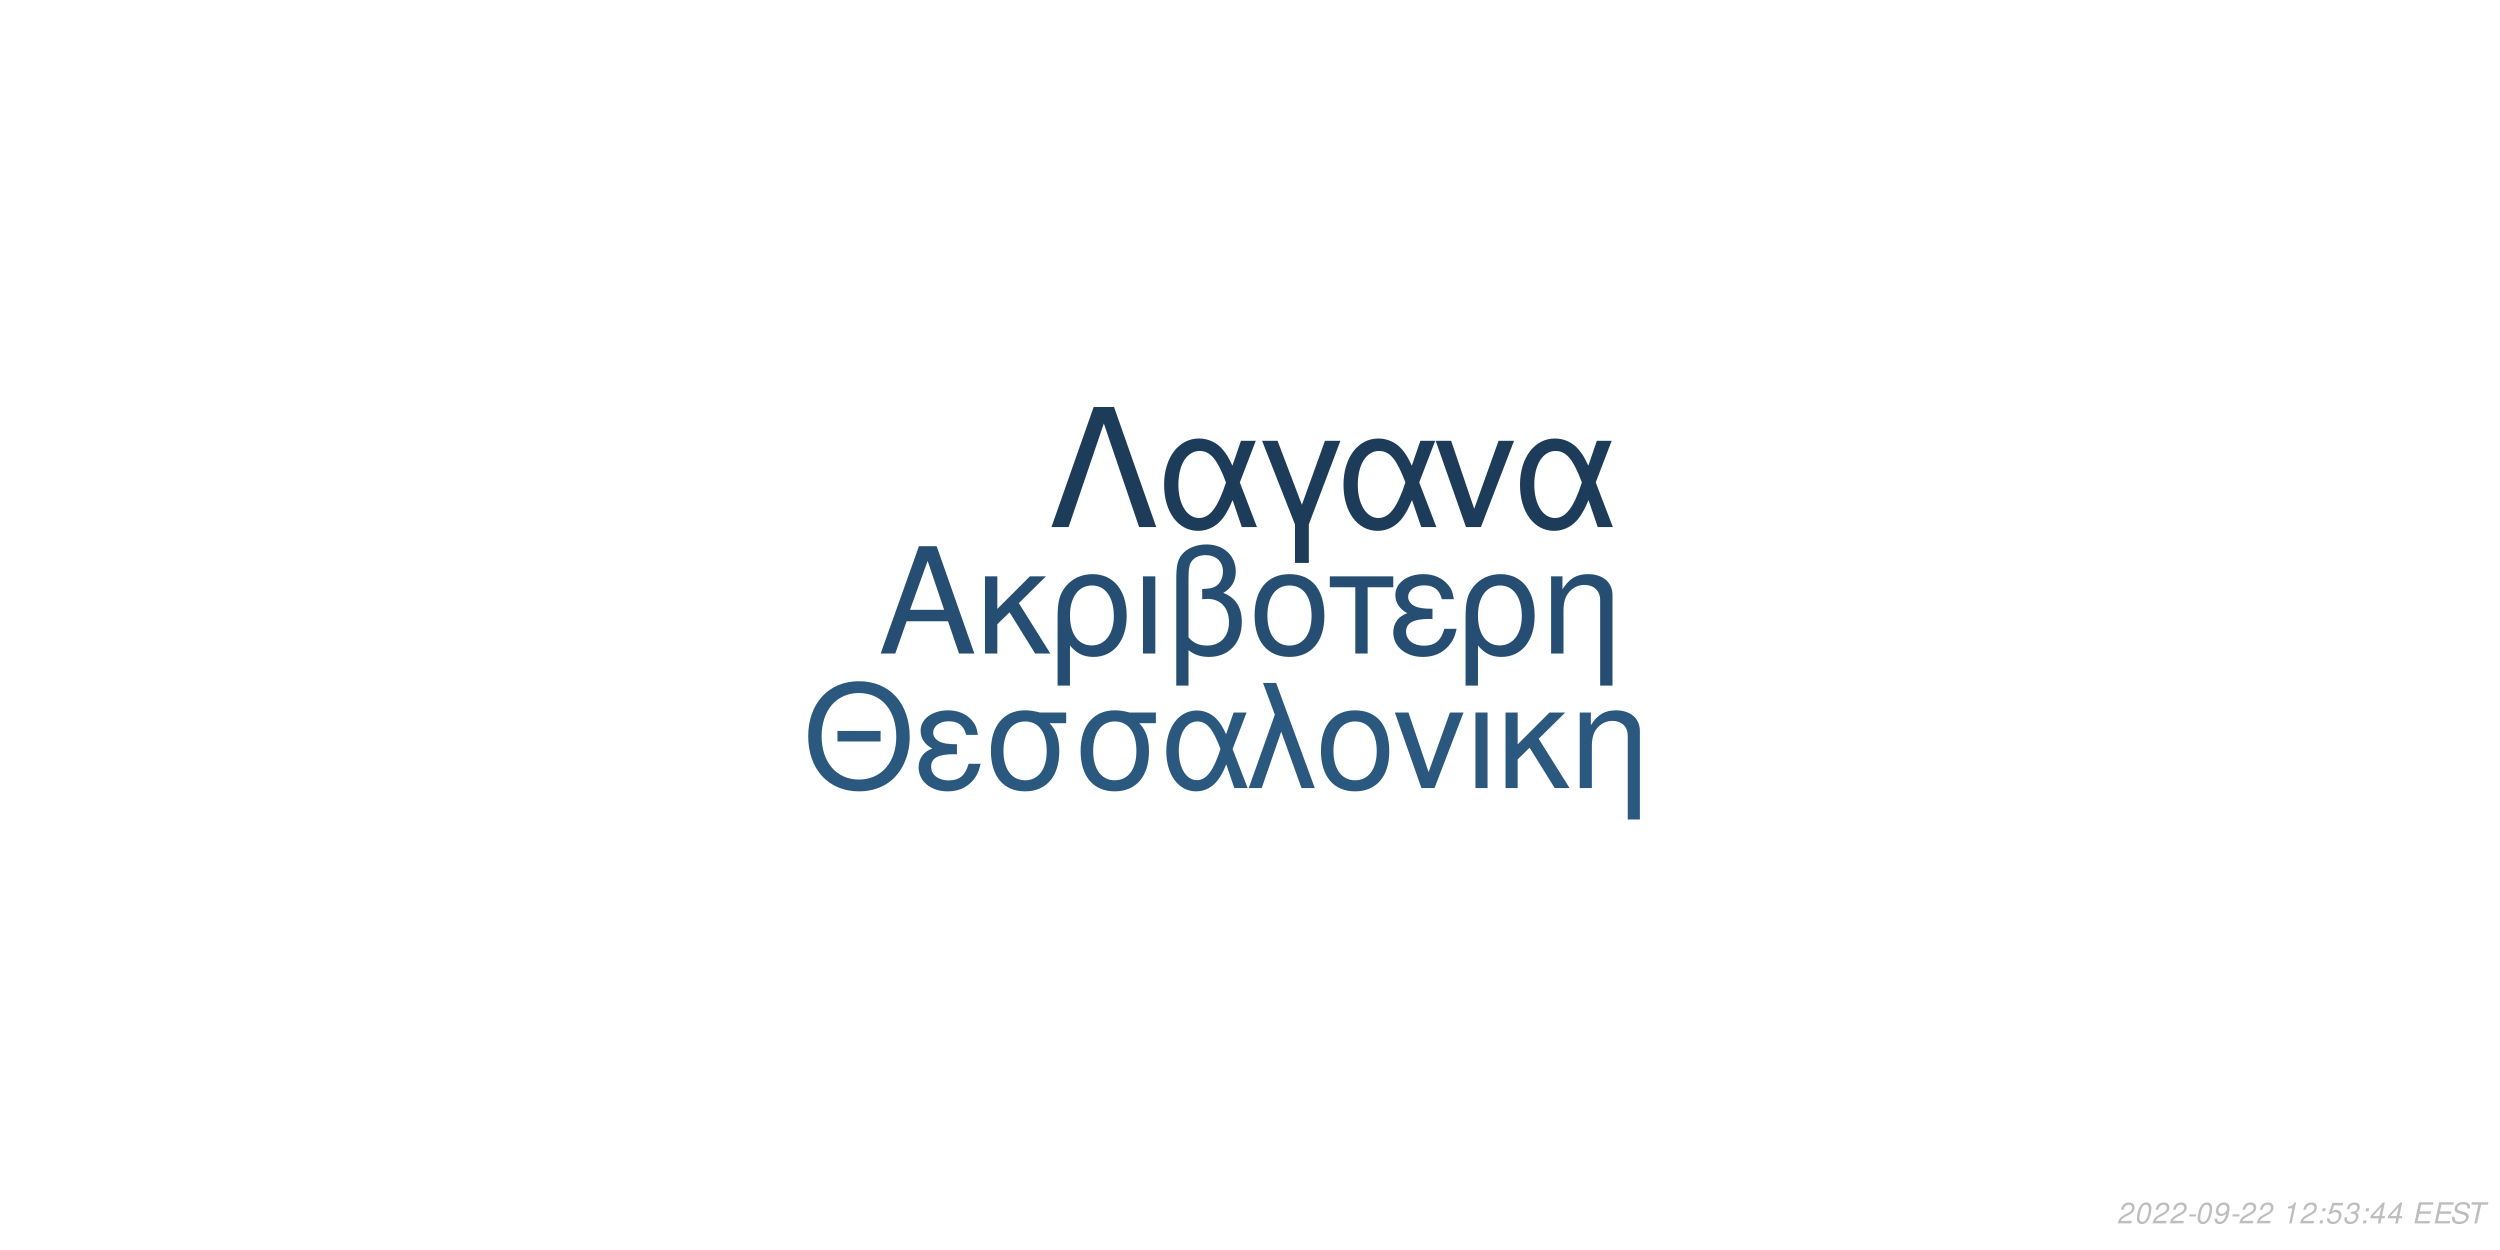
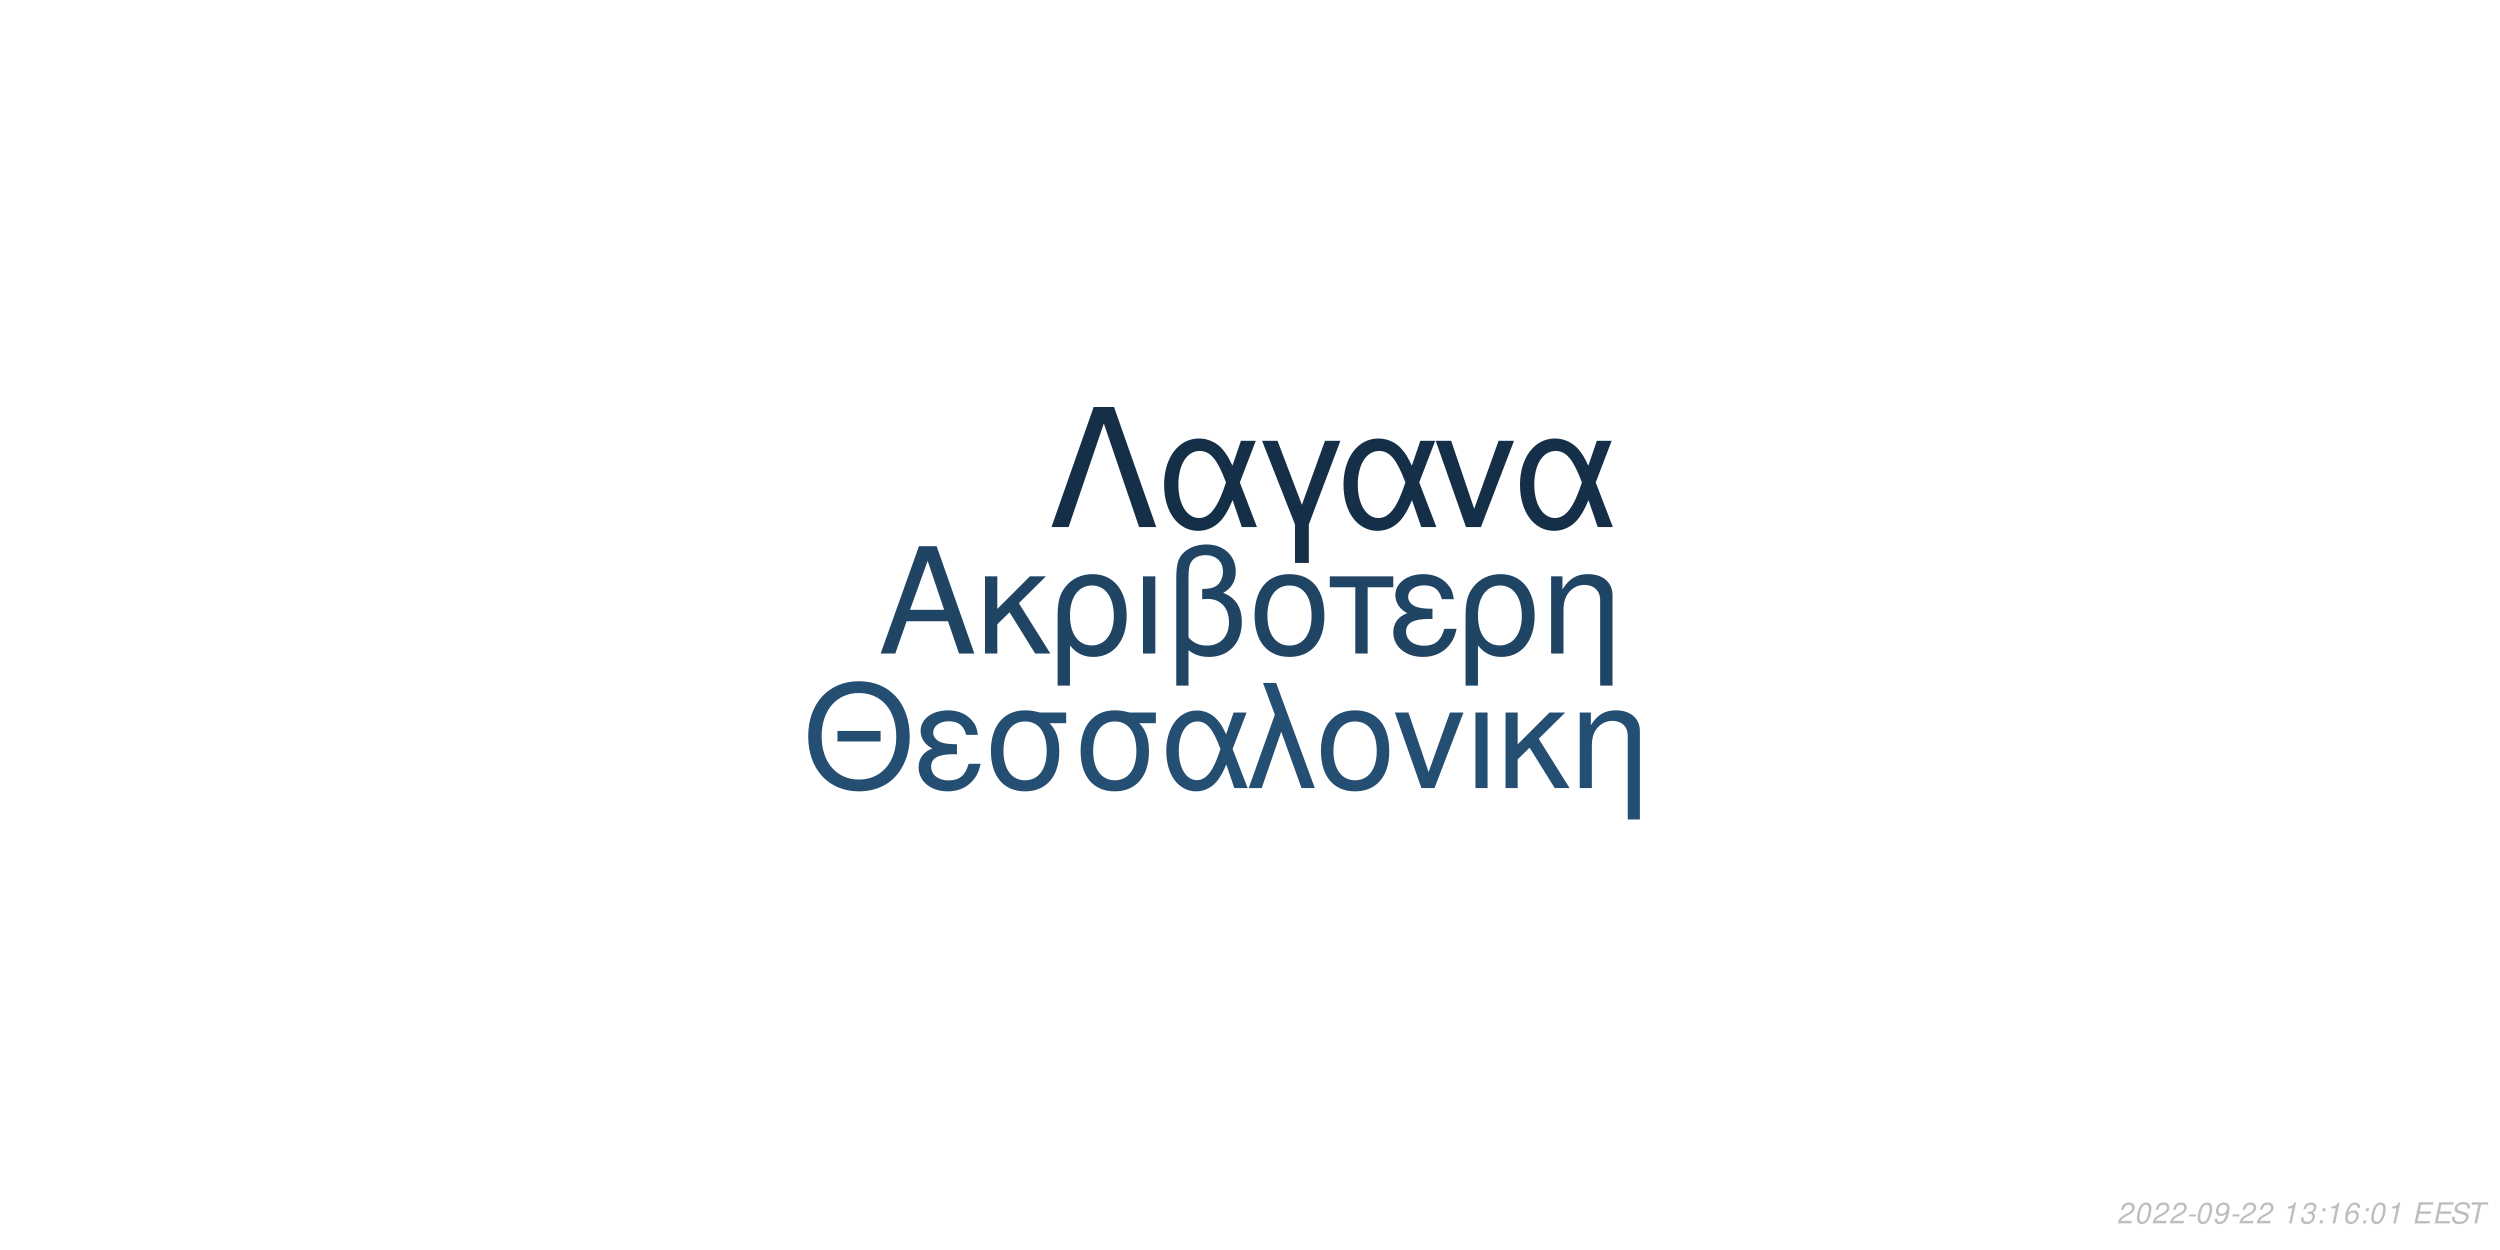
<svg xmlns="http://www.w3.org/2000/svg" xmlns:xlink="http://www.w3.org/1999/xlink" width="864pt" height="432pt" viewBox="0 0 864 432" version="1.1">
  <defs>
    <g>
      <symbol overflow="visible" id="glyph0-0">
        <path style="stroke:none;" d="" />
      </symbol>
      <symbol overflow="visible" id="glyph0-1">
        <path style="stroke:none;" d="M 24.125 -11.141 L 27.938 0 L 33.234 0 L 20.203 -37.094 L 14.094 -37.094 L 0.859 0 L 5.906 0 L 9.828 -11.141 Z M 22.797 -15.109 L 11 -15.109 L 17.094 -32.016 Z M 22.797 -15.109 " />
      </symbol>
      <symbol overflow="visible" id="glyph0-2">
        <path style="stroke:none;" d="M 7.172 -15.422 L 7.172 -26.672 L 2.906 -26.672 L 2.906 0 L 7.172 0 L 7.172 -10.125 L 11.406 -14.25 L 20.25 0 L 25.5 0 L 14.609 -17.406 L 23.969 -26.672 L 18.422 -26.672 Z M 7.172 -15.422 " />
      </symbol>
      <symbol overflow="visible" id="glyph0-3">
        <path style="stroke:none;" d="M 3 11.094 L 7.281 11.094 L 7.281 -2.797 C 9.516 -0.047 11.953 1.172 15.375 1.172 C 22.344 1.172 26.875 -4.422 26.875 -13.031 C 26.875 -21.891 22.297 -27.438 15.062 -27.438 C 11.297 -27.438 7.984 -25.906 5.797 -23.156 C 3.672 -20.516 3 -17.969 3 -12.359 Z M 14.906 -23.516 C 19.547 -23.516 22.438 -19.438 22.438 -12.922 C 22.438 -6.812 19.391 -2.797 14.812 -2.797 C 10.172 -2.797 7.281 -6.766 7.281 -13.125 C 7.281 -19.484 10.234 -23.516 14.906 -23.516 Z M 14.906 -23.516 " />
      </symbol>
      <symbol overflow="visible" id="glyph0-4">
        <path style="stroke:none;" d="M 3.516 0 L 7.781 0 L 7.781 -26.672 L 3.516 -26.672 Z M 3.516 0 " />
      </symbol>
      <symbol overflow="visible" id="glyph0-5">
        <path style="stroke:none;" d="M 4.016 11.094 L 8.25 11.094 L 8.25 -1.172 C 10.172 0.406 12.422 1.172 15.312 1.172 C 22.188 1.172 26.672 -3.609 26.672 -10.891 C 26.672 -15.984 24.578 -19.234 20.25 -20.969 C 23.109 -22.547 24.578 -25.031 24.578 -28.344 C 24.578 -33.844 20.406 -37.703 14.453 -37.703 C 10.938 -37.703 7.734 -36.391 6 -34.25 C 4.484 -32.422 4.016 -30.328 4.016 -25.391 Z M 8.25 -25.656 C 8.25 -29.359 8.5 -30.844 9.469 -32.062 C 10.375 -33.281 12.156 -34 14.094 -34 C 17.812 -34 20.156 -31.812 20.156 -28.297 C 20.156 -25.953 18.984 -23.812 17.297 -23.047 C 16.281 -22.547 15.469 -22.438 12.984 -22.297 L 12.984 -18.781 C 13.734 -18.828 14.344 -18.875 14.969 -18.875 C 19.344 -18.875 22.234 -15.719 22.234 -10.891 C 22.234 -5.906 19.281 -2.75 14.656 -2.75 C 11.953 -2.75 9.922 -3.609 8.25 -5.594 Z M 8.25 -25.656 " />
      </symbol>
      <symbol overflow="visible" id="glyph0-6">
        <path style="stroke:none;" d="M 14.094 -27.438 C 6.562 -27.438 2.094 -22.094 2.094 -13.125 C 2.094 -4.125 6.562 1.172 14.141 1.172 C 21.672 1.172 26.203 -4.172 26.203 -12.922 C 26.203 -22.188 21.828 -27.438 14.094 -27.438 Z M 14.141 -23.516 C 18.938 -23.516 21.781 -19.594 21.781 -12.984 C 21.781 -6.672 18.828 -2.75 14.141 -2.75 C 9.422 -2.75 6.516 -6.672 6.516 -13.125 C 6.516 -19.594 9.422 -23.516 14.141 -23.516 Z M 14.141 -23.516 " />
      </symbol>
      <symbol overflow="visible" id="glyph0-7">
        <path style="stroke:none;" d="M 7.891 0 L 12.156 0 L 12.156 -22.906 L 21.016 -22.906 L 21.016 -26.672 L -0.922 -26.672 L -0.922 -22.906 L 7.891 -22.906 Z M 7.891 0 " />
      </symbol>
      <symbol overflow="visible" id="glyph0-8">
        <path style="stroke:none;" d="M 14.562 -15.469 C 11.344 -15.469 9.562 -15.781 8.297 -16.438 C 6.922 -17.203 6.156 -18.328 6.156 -19.547 C 6.156 -21.891 8.453 -23.562 11.656 -23.562 C 15.062 -23.562 16.953 -22.094 17.812 -18.781 L 21.938 -18.781 C 21.578 -21.266 21.062 -22.5 19.797 -23.922 C 17.812 -26.203 14.906 -27.438 11.453 -27.438 C 5.797 -27.438 1.734 -24.375 1.734 -20.203 C 1.734 -17.609 3.156 -15.375 5.859 -13.938 C 2.797 -12.875 1.016 -10.484 1.016 -7.328 C 1.016 -2.391 5.297 1.172 11.25 1.172 C 14.969 1.172 17.906 -0.109 20.156 -2.641 C 21.578 -4.328 22.297 -5.797 22.906 -8.547 L 18.672 -8.547 C 17.5 -4.422 15.422 -2.703 11.609 -2.703 C 7.938 -2.703 5.438 -4.688 5.438 -7.578 C 5.438 -10.578 7.938 -11.953 13.484 -11.953 C 13.641 -11.953 14.094 -11.953 14.562 -11.906 Z M 14.562 -15.469 " />
      </symbol>
      <symbol overflow="visible" id="glyph0-9">
        <path style="stroke:none;" d="M 3.562 -26.672 L 3.562 0 L 7.844 0 L 7.844 -14.703 C 7.844 -17.906 8.5 -19.891 10.031 -21.531 C 11.406 -22.953 13.188 -23.719 15.062 -23.719 C 18.375 -23.719 20.516 -21.672 20.516 -18.469 L 20.516 11.094 L 24.781 11.094 L 24.781 -20.156 C 24.781 -24.578 21.469 -27.438 16.328 -27.438 C 12.359 -27.438 9.828 -25.906 7.484 -22.188 L 7.484 -26.672 Z M 3.562 -26.672 " />
      </symbol>
      <symbol overflow="visible" id="glyph1-0">
        <path style="stroke:none;" d="" />
      </symbol>
      <symbol overflow="visible" id="glyph1-1">
        <path style="stroke:none;" d="M 26.859 -19.734 L 11.953 -19.734 L 11.953 -16.094 L 26.859 -16.094 Z M 19.328 -36.922 C 8.922 -36.922 1.844 -29.25 1.844 -17.891 C 1.844 -6.484 8.875 1.141 19.391 1.141 C 23.812 1.141 27.703 -0.203 30.641 -2.688 C 34.578 -6.031 36.922 -11.656 36.922 -17.594 C 36.922 -29.297 30 -36.922 19.328 -36.922 Z M 19.328 -32.844 C 27.203 -32.844 32.281 -26.906 32.281 -17.688 C 32.281 -8.922 27.062 -2.938 19.391 -2.938 C 11.609 -2.938 6.484 -8.922 6.484 -17.891 C 6.484 -26.859 11.609 -32.844 19.328 -32.844 Z M 19.328 -32.844 " />
      </symbol>
      <symbol overflow="visible" id="glyph1-2">
        <path style="stroke:none;" d="M 14.25 -15.141 C 11.109 -15.141 9.375 -15.453 8.125 -16.094 C 6.781 -16.844 6.031 -17.938 6.031 -19.141 C 6.031 -21.422 8.266 -23.078 11.406 -23.078 C 14.75 -23.078 16.594 -21.625 17.438 -18.391 L 21.469 -18.391 C 21.125 -20.828 20.625 -22.031 19.391 -23.422 C 17.438 -25.656 14.594 -26.859 11.219 -26.859 C 5.688 -26.859 1.688 -23.875 1.688 -19.781 C 1.688 -17.234 3.094 -15.047 5.734 -13.656 C 2.734 -12.609 1 -10.266 1 -7.172 C 1 -2.344 5.188 1.141 11.016 1.141 C 14.656 1.141 17.547 -0.094 19.734 -2.594 C 21.125 -4.234 21.828 -5.688 22.422 -8.375 L 18.281 -8.375 C 17.141 -4.328 15.094 -2.641 11.359 -2.641 C 7.766 -2.641 5.328 -4.578 5.328 -7.422 C 5.328 -10.359 7.766 -11.703 13.203 -11.703 C 13.359 -11.703 13.797 -11.703 14.25 -11.656 Z M 14.25 -15.141 " />
      </symbol>
      <symbol overflow="visible" id="glyph1-3">
        <path style="stroke:none;" d="M 29 -26.109 L 19.938 -26.109 C 17.594 -26.703 16.438 -26.859 14.703 -26.859 C 7.469 -26.859 2.984 -21.469 2.984 -12.859 C 2.984 -4.031 7.375 1.141 14.797 1.141 C 22.172 1.141 26.609 -4.078 26.609 -12.656 C 26.609 -17.047 25.656 -19.828 23.266 -22.422 L 29 -22.422 Z M 14.797 -23.016 C 19.531 -23.016 22.266 -19.234 22.266 -12.75 C 22.266 -6.531 19.438 -2.688 14.797 -2.688 C 10.172 -2.688 7.328 -6.531 7.328 -12.859 C 7.328 -19.188 10.172 -23.016 14.797 -23.016 Z M 14.797 -23.016 " />
      </symbol>
      <symbol overflow="visible" id="glyph1-4">
        <path style="stroke:none;" d="M 29.344 -26.109 L 24.859 -26.109 L 22.266 -18.578 C 21.125 -21.031 20.484 -22.125 19.328 -23.469 C 17.547 -25.609 14.906 -26.812 12.156 -26.812 C 5.984 -26.812 1.594 -20.984 1.594 -12.812 C 1.594 -4.578 5.828 1.141 11.906 1.141 C 14.953 1.141 17.734 -0.344 19.625 -3.047 C 20.672 -4.531 21.281 -5.688 22.328 -8.172 L 25.109 0 L 29.703 0 L 24.516 -13.5 Z M 20.328 -13.5 C 17.891 -5.922 15.453 -2.734 12.156 -2.734 C 8.516 -2.734 5.922 -6.922 5.922 -12.812 C 5.922 -18.938 8.516 -23.016 12.359 -23.016 C 15.594 -23.016 17.688 -20.531 20.328 -13.5 Z M 20.328 -13.5 " />
      </symbol>
      <symbol overflow="visible" id="glyph1-5">
        <path style="stroke:none;" d="M 1.094 0 L 5.578 0 L 12.312 -19.484 L 19.328 0 L 23.922 0 L 10.562 -36.328 L 6.031 -36.328 L 10.109 -25.359 Z M 1.094 0 " />
      </symbol>
      <symbol overflow="visible" id="glyph1-6">
        <path style="stroke:none;" d="M 13.797 -26.859 C 6.422 -26.859 2.047 -21.625 2.047 -12.859 C 2.047 -4.031 6.422 1.141 13.859 1.141 C 21.234 1.141 25.656 -4.078 25.656 -12.656 C 25.656 -21.719 21.375 -26.859 13.797 -26.859 Z M 13.859 -23.016 C 18.531 -23.016 21.328 -19.188 21.328 -12.703 C 21.328 -6.531 18.438 -2.688 13.859 -2.688 C 9.219 -2.688 6.375 -6.531 6.375 -12.859 C 6.375 -19.188 9.219 -23.016 13.859 -23.016 Z M 13.859 -23.016 " />
      </symbol>
      <symbol overflow="visible" id="glyph1-7">
        <path style="stroke:none;" d="M 14.297 0 L 24.312 -26.109 L 19.625 -26.109 L 12.25 -5.531 L 5.281 -26.109 L 0.594 -26.109 L 9.766 0 Z M 14.297 0 " />
      </symbol>
      <symbol overflow="visible" id="glyph1-8">
        <path style="stroke:none;" d="M 3.438 0 L 7.625 0 L 7.625 -26.109 L 3.438 -26.109 Z M 3.438 0 " />
      </symbol>
      <symbol overflow="visible" id="glyph1-9">
        <path style="stroke:none;" d="M 7.031 -15.094 L 7.031 -26.109 L 2.844 -26.109 L 2.844 0 L 7.031 0 L 7.031 -9.922 L 11.156 -13.953 L 19.828 0 L 24.969 0 L 14.297 -17.047 L 23.469 -26.109 L 18.031 -26.109 Z M 7.031 -15.094 " />
      </symbol>
      <symbol overflow="visible" id="glyph1-10">
        <path style="stroke:none;" d="M 3.484 -26.109 L 3.484 0 L 7.672 0 L 7.672 -14.406 C 7.672 -17.547 8.328 -19.484 9.812 -21.078 C 11.156 -22.469 12.906 -23.219 14.75 -23.219 C 17.984 -23.219 20.078 -21.234 20.078 -18.094 L 20.078 10.859 L 24.266 10.859 L 24.266 -19.734 C 24.266 -24.062 21.031 -26.859 16 -26.859 C 12.109 -26.859 9.609 -25.359 7.328 -21.719 L 7.328 -26.109 Z M 3.484 -26.109 " />
      </symbol>
      <symbol overflow="visible" id="glyph2-0">
        <path style="stroke:none;" d="" />
      </symbol>
      <symbol overflow="visible" id="glyph2-1">
        <path style="stroke:none;" d="M 22.531 -41.484 L 15.484 -41.484 L 0.906 0 L 6.828 0 L 19 -35.797 L 31.188 0 L 37.109 0 Z M 22.531 -41.484 " />
      </symbol>
      <symbol overflow="visible" id="glyph2-2">
        <path style="stroke:none;" d="M 33.516 -29.812 L 28.391 -29.812 L 25.438 -21.219 C 24.125 -24.016 23.391 -25.266 22.078 -26.797 C 20.031 -29.25 17.016 -30.609 13.891 -30.609 C 6.828 -30.609 1.828 -23.953 1.828 -14.625 C 1.828 -5.234 6.656 1.312 13.594 1.312 C 17.078 1.312 20.266 -0.391 22.422 -3.469 C 23.609 -5.172 24.297 -6.484 25.5 -9.328 L 28.688 0 L 33.922 0 L 28 -15.422 Z M 23.219 -15.422 C 20.422 -6.766 17.641 -3.125 13.891 -3.125 C 9.734 -3.125 6.766 -7.906 6.766 -14.625 C 6.766 -21.625 9.734 -26.297 14.109 -26.297 C 17.812 -26.297 20.203 -23.453 23.219 -15.422 Z M 23.219 -15.422 " />
      </symbol>
      <symbol overflow="visible" id="glyph2-3">
        <path style="stroke:none;" d="M 12.062 12.406 L 16.844 12.406 L 16.844 -0.906 L 27.766 -29.812 L 22.422 -29.812 L 14.453 -7.688 L 6.031 -29.812 L 0.688 -29.812 L 12.062 -0.906 Z M 12.062 12.406 " />
      </symbol>
      <symbol overflow="visible" id="glyph2-4">
        <path style="stroke:none;" d="M 16.328 0 L 27.766 -29.812 L 22.422 -29.812 L 14 -6.312 L 6.031 -29.812 L 0.688 -29.812 L 11.156 0 Z M 16.328 0 " />
      </symbol>
      <symbol overflow="visible" id="glyph3-0">
        <path style="stroke:none;" d="" />
      </symbol>
      <symbol overflow="visible" id="glyph3-1">
        <path style="stroke:none;" d="M 5.234 -0.875 L 1.469 -0.875 C 1.641 -1.375 2.203 -1.891 3.109 -2.344 L 4.234 -2.938 C 5.562 -3.625 6.219 -4.469 6.219 -5.484 C 6.219 -5.938 6.062 -6.359 5.797 -6.656 C 5.469 -7.047 4.984 -7.234 4.312 -7.234 C 2.766 -7.234 1.891 -6.453 1.484 -4.734 L 2.375 -4.734 C 2.484 -5.188 2.609 -5.484 2.797 -5.75 C 3.094 -6.203 3.609 -6.453 4.188 -6.453 C 4.891 -6.453 5.344 -6.031 5.344 -5.375 C 5.344 -4.703 4.859 -4.094 4.016 -3.656 L 2.984 -3.125 C 1.234 -2.188 0.797 -1.656 0.344 -0.016 L 5.047 -0.016 Z M 5.234 -0.875 " />
      </symbol>
      <symbol overflow="visible" id="glyph3-2">
        <path style="stroke:none;" d="M 4.203 -7.234 C 3.375 -7.234 2.688 -6.812 2.125 -5.984 C 1.484 -5.047 0.984 -3.188 0.984 -1.734 C 0.984 -1.109 1.172 -0.562 1.484 -0.266 C 1.797 0.047 2.281 0.234 2.766 0.234 C 3.625 0.234 4.281 -0.156 4.859 -1.016 C 5.516 -1.953 6 -3.797 6 -5.266 C 6 -6.5 5.328 -7.234 4.203 -7.234 Z M 4.094 -6.453 C 4.734 -6.453 5.125 -5.984 5.125 -5.156 C 5.125 -4.203 4.781 -2.625 4.406 -1.812 C 3.984 -0.938 3.516 -0.547 2.875 -0.547 C 2.25 -0.547 1.875 -1.031 1.875 -1.828 C 1.875 -2.797 2.203 -4.344 2.594 -5.203 C 2.984 -6.047 3.453 -6.453 4.094 -6.453 Z M 4.094 -6.453 " />
      </symbol>
      <symbol overflow="visible" id="glyph3-3">
        <path style="stroke:none;" d="M 3.516 -3.125 L 1.125 -3.125 L 0.969 -2.406 L 3.359 -2.406 Z M 3.516 -3.125 " />
      </symbol>
      <symbol overflow="visible" id="glyph3-4">
        <path style="stroke:none;" d="M 0.844 -1.656 C 0.844 -1.547 0.844 -1.438 0.844 -1.375 C 0.844 -0.406 1.531 0.234 2.578 0.234 C 3.203 0.234 3.766 0.016 4.297 -0.438 C 4.938 -1 5.312 -1.656 5.594 -2.719 C 5.844 -3.672 6.016 -4.766 6.016 -5.375 C 6.016 -5.844 5.844 -6.328 5.547 -6.656 C 5.203 -7.031 4.703 -7.234 4.062 -7.234 C 2.516 -7.234 1.297 -5.938 1.297 -4.266 C 1.297 -3.203 1.984 -2.547 3.047 -2.547 C 3.484 -2.547 3.953 -2.672 4.281 -2.891 C 4.406 -2.984 4.547 -3.078 4.828 -3.344 C 4.438 -1.484 3.703 -0.547 2.703 -0.547 C 2.109 -0.547 1.719 -0.938 1.719 -1.547 L 1.719 -1.656 Z M 3.953 -6.453 C 4.625 -6.453 5.141 -5.953 5.141 -5.281 C 5.141 -4.188 4.312 -3.312 3.297 -3.312 C 2.594 -3.312 2.172 -3.734 2.172 -4.453 C 2.172 -5.562 2.984 -6.453 3.953 -6.453 Z M 3.953 -6.453 " />
      </symbol>
      <symbol overflow="visible" id="glyph3-5">
        <path style="stroke:none;" d="" />
      </symbol>
      <symbol overflow="visible" id="glyph3-6">
        <path style="stroke:none;" d="M 3.703 -5.188 L 2.594 0 L 3.469 0 L 5.016 -7.234 L 4.438 -7.234 C 3.906 -6.156 3.688 -6.016 2.234 -5.812 L 2.109 -5.188 Z M 3.703 -5.188 " />
      </symbol>
      <symbol overflow="visible" id="glyph3-7">
+         <path style="stroke:none;" d="M 2.922 -3.312 C 3.125 -3.344 3.234 -3.344 3.375 -3.344 C 4.203 -3.344 4.688 -3 4.688 -2.406 C 4.688 -1.312 3.906 -0.547 2.781 -0.547 C 2.047 -0.547 1.594 -0.938 1.594 -1.562 C 1.594 -1.719 1.609 -1.844 1.656 -2.094 L 0.766 -2.094 C 0.734 -1.797 0.719 -1.641 0.719 -1.469 C 0.719 -0.375 1.406 0.234 2.641 0.234 C 3.547 0.234 4.297 -0.078 4.812 -0.656 C 5.266 -1.156 5.562 -1.875 5.562 -2.547 C 5.562 -3.125 5.344 -3.453 4.797 -3.734 C 5.641 -4.234 6.016 -4.844 6.016 -5.734 C 6.016 -6.656 5.312 -7.234 4.203 -7.234 C 3.375 -7.234 2.672 -6.938 2.188 -6.375 C 1.891 -6.031 1.703 -5.641 1.516 -4.906 L 2.391 -4.906 C 2.5 -5.359 2.594 -5.594 2.734 -5.812 C 3.047 -6.234 3.516 -6.453 4.078 -6.453 C 4.734 -6.453 5.141 -6.125 5.141 -5.578 C 5.141 -5.188 5.016 -4.797 4.797 -4.547 C 4.516 -4.234 4 -4.062 3.266 -4.062 L 3.078 -4.062 Z M 2.922 -3.312 " />
+       </symbol>
+       <symbol overflow="visible" id="glyph3-8">
        <path style="stroke:none;" d="M 2.359 -1.031 L 1.312 -1.031 L 1.094 0 L 2.141 0 Z M 3.266 -5.234 L 2.219 -5.234 L 2 -4.203 L 3.047 -4.203 Z M 3.266 -5.234 " />
      </symbol>
-       <symbol overflow="visible" id="glyph3-8">
-         <path style="stroke:none;" d="M 6.297 -7.094 L 2.594 -7.094 L 1.234 -3.234 L 2.047 -3.234 C 2.656 -3.766 2.938 -3.906 3.531 -3.906 C 4.328 -3.906 4.797 -3.453 4.797 -2.688 C 4.797 -1.438 3.969 -0.547 2.828 -0.547 C 2.031 -0.547 1.609 -0.938 1.578 -1.734 L 0.703 -1.734 L 0.703 -1.516 C 0.703 -0.938 0.844 -0.547 1.188 -0.266 C 1.562 0.062 2.078 0.234 2.703 0.234 C 3.656 0.234 4.391 -0.156 4.984 -0.922 C 5.422 -1.5 5.672 -2.234 5.672 -2.953 C 5.672 -4 4.938 -4.672 3.812 -4.672 C 3.328 -4.672 2.906 -4.547 2.406 -4.234 L 3.109 -6.219 L 6.109 -6.219 Z M 6.297 -7.094 " />
-       </symbol>
      <symbol overflow="visible" id="glyph3-9">
-         <path style="stroke:none;" d="M 2.922 -3.312 C 3.125 -3.344 3.234 -3.344 3.375 -3.344 C 4.203 -3.344 4.688 -3 4.688 -2.406 C 4.688 -1.312 3.906 -0.547 2.781 -0.547 C 2.047 -0.547 1.594 -0.938 1.594 -1.562 C 1.594 -1.719 1.609 -1.844 1.656 -2.094 L 0.766 -2.094 C 0.734 -1.797 0.719 -1.641 0.719 -1.469 C 0.719 -0.375 1.406 0.234 2.641 0.234 C 3.547 0.234 4.297 -0.078 4.812 -0.656 C 5.266 -1.156 5.562 -1.875 5.562 -2.547 C 5.562 -3.125 5.344 -3.453 4.797 -3.734 C 5.641 -4.234 6.016 -4.844 6.016 -5.734 C 6.016 -6.656 5.312 -7.234 4.203 -7.234 C 3.375 -7.234 2.672 -6.938 2.188 -6.375 C 1.891 -6.031 1.703 -5.641 1.516 -4.906 L 2.391 -4.906 C 2.5 -5.359 2.594 -5.594 2.734 -5.812 C 3.047 -6.234 3.516 -6.453 4.078 -6.453 C 4.734 -6.453 5.141 -6.125 5.141 -5.578 C 5.141 -5.188 5.016 -4.797 4.797 -4.547 C 4.516 -4.234 4 -4.062 3.266 -4.062 L 3.078 -4.062 Z M 2.922 -3.312 " />
+         <path style="stroke:none;" d="M 6.125 -5.344 L 6.141 -5.625 C 6.141 -6.609 5.453 -7.234 4.391 -7.234 C 3.438 -7.234 2.641 -6.719 2.016 -5.703 C 1.422 -4.781 0.938 -2.953 0.938 -1.688 C 0.938 -0.516 1.688 0.234 2.859 0.234 C 3.703 0.234 4.438 -0.156 5 -0.875 C 5.406 -1.422 5.672 -2.156 5.672 -2.766 C 5.672 -3.812 4.969 -4.5 3.906 -4.5 C 3.234 -4.5 2.672 -4.234 2.094 -3.625 C 2.406 -5.375 3.234 -6.453 4.25 -6.453 C 4.703 -6.453 5.062 -6.234 5.172 -5.844 C 5.203 -5.719 5.234 -5.578 5.25 -5.344 Z M 3.656 -3.734 C 4.344 -3.734 4.797 -3.281 4.797 -2.625 C 4.797 -1.469 3.984 -0.547 2.984 -0.547 C 2.297 -0.547 1.812 -1.047 1.812 -1.766 C 1.812 -2.859 2.625 -3.734 3.656 -3.734 Z M 3.656 -3.734 " />
      </symbol>
      <symbol overflow="visible" id="glyph3-10">
-         <path style="stroke:none;" d="M 3.625 -1.75 L 3.266 0 L 4.141 0 L 4.516 -1.75 L 5.562 -1.75 L 5.734 -2.531 L 4.688 -2.531 L 5.688 -7.234 L 5.016 -7.234 L 0.844 -2.672 L 0.641 -1.75 Z M 3.797 -2.531 L 1.594 -2.531 L 4.469 -5.703 Z M 3.797 -2.531 " />
+         <path style="stroke:none;" d="M 2.547 -3.312 L 6.5 -3.312 L 6.688 -4.141 L 2.719 -4.141 L 3.219 -6.469 L 7.344 -6.469 L 7.516 -7.297 L 2.453 -7.297 L 0.906 0 L 6.125 0 L 6.297 -0.812 L 2.016 -0.812 Z M 2.547 -3.312 " />
      </symbol>
      <symbol overflow="visible" id="glyph3-11">
-         <path style="stroke:none;" d="M 2.547 -3.312 L 6.5 -3.312 L 6.688 -4.141 L 2.719 -4.141 L 3.219 -6.469 L 7.344 -6.469 L 7.516 -7.297 L 2.453 -7.297 L 0.906 0 L 6.125 0 L 6.297 -0.812 L 2.016 -0.812 Z M 2.547 -3.312 " />
+         <path style="stroke:none;" d="M 7.062 -5.156 C 7.125 -5.438 7.141 -5.562 7.141 -5.703 C 7.141 -6.156 6.938 -6.594 6.594 -6.891 C 6.188 -7.25 5.656 -7.406 4.875 -7.406 C 3.844 -7.406 3.047 -7.125 2.5 -6.562 C 2.094 -6.141 1.781 -5.438 1.781 -4.922 C 1.781 -4.297 2.219 -3.766 2.891 -3.562 L 4.594 -3.094 C 5.406 -2.859 5.734 -2.578 5.734 -2.094 C 5.734 -1.781 5.547 -1.406 5.266 -1.141 C 4.844 -0.766 4.266 -0.578 3.453 -0.578 C 2.328 -0.578 1.812 -0.984 1.812 -1.906 C 1.812 -2.047 1.812 -2.125 1.844 -2.312 L 0.984 -2.312 C 0.906 -2.062 0.891 -1.906 0.891 -1.688 C 0.891 -0.484 1.797 0.234 3.297 0.234 C 4.359 0.234 5.234 -0.062 5.812 -0.609 C 6.344 -1.078 6.688 -1.797 6.688 -2.375 C 6.688 -2.641 6.609 -2.906 6.453 -3.156 C 6.234 -3.5 5.938 -3.703 5.469 -3.828 L 3.75 -4.312 C 2.984 -4.547 2.734 -4.734 2.734 -5.188 C 2.734 -5.547 2.875 -5.844 3.188 -6.109 C 3.547 -6.438 4.031 -6.594 4.703 -6.594 C 5.266 -6.594 5.688 -6.484 5.906 -6.297 C 6.094 -6.125 6.219 -5.797 6.219 -5.516 C 6.219 -5.422 6.203 -5.344 6.188 -5.156 Z M 7.062 -5.156 " />
      </symbol>
      <symbol overflow="visible" id="glyph3-12">
-         <path style="stroke:none;" d="M 7.062 -5.156 C 7.125 -5.438 7.141 -5.562 7.141 -5.703 C 7.141 -6.156 6.938 -6.594 6.594 -6.891 C 6.188 -7.25 5.656 -7.406 4.875 -7.406 C 3.844 -7.406 3.047 -7.125 2.5 -6.562 C 2.094 -6.141 1.781 -5.438 1.781 -4.922 C 1.781 -4.297 2.219 -3.766 2.891 -3.562 L 4.594 -3.094 C 5.406 -2.859 5.734 -2.578 5.734 -2.094 C 5.734 -1.781 5.547 -1.406 5.266 -1.141 C 4.844 -0.766 4.266 -0.578 3.453 -0.578 C 2.328 -0.578 1.812 -0.984 1.812 -1.906 C 1.812 -2.047 1.812 -2.125 1.844 -2.312 L 0.984 -2.312 C 0.906 -2.062 0.891 -1.906 0.891 -1.688 C 0.891 -0.484 1.797 0.234 3.297 0.234 C 4.359 0.234 5.234 -0.062 5.812 -0.609 C 6.344 -1.078 6.688 -1.797 6.688 -2.375 C 6.688 -2.641 6.609 -2.906 6.453 -3.156 C 6.234 -3.5 5.938 -3.703 5.469 -3.828 L 3.75 -4.312 C 2.984 -4.547 2.734 -4.734 2.734 -5.188 C 2.734 -5.547 2.875 -5.844 3.188 -6.109 C 3.547 -6.438 4.031 -6.594 4.703 -6.594 C 5.266 -6.594 5.688 -6.484 5.906 -6.297 C 6.094 -6.125 6.219 -5.797 6.219 -5.516 C 6.219 -5.422 6.203 -5.344 6.188 -5.156 Z M 7.062 -5.156 " />
-       </symbol>
-       <symbol overflow="visible" id="glyph3-13">
        <path style="stroke:none;" d="M 4.938 -6.469 L 7.312 -6.469 L 7.484 -7.297 L 1.75 -7.297 L 1.578 -6.469 L 3.984 -6.469 L 2.609 0 L 3.547 0 Z M 4.938 -6.469 " />
      </symbol>
    </g>
  </defs>
  <g id="surface1">
    <rect x="0" y="0" width="864" height="432" style="fill:rgb(100%,100%,100%);fill-opacity:1;stroke:none;" />
-     <g style="fill:rgb(14.51%,30.588%,44.706%);fill-opacity:1;">
+     <g style="fill:rgb(12.549%,26.667%,39.216%);fill-opacity:1;">
      <use xlink:href="#glyph0-1" x="303.5" y="225.861" />
      <use xlink:href="#glyph0-2" x="337.5" y="225.861" />
      <use xlink:href="#glyph0-3" x="362.5" y="225.861" />
      <use xlink:href="#glyph0-4" x="391.5" y="225.861" />
      <use xlink:href="#glyph0-5" x="402.5" y="225.861" />
      <use xlink:href="#glyph0-6" x="431.5" y="225.861" />
      <use xlink:href="#glyph0-7" x="460.5" y="225.861" />
      <use xlink:href="#glyph0-8" x="480.5" y="225.861" />
      <use xlink:href="#glyph0-3" x="503.5" y="225.861" />
      <use xlink:href="#glyph0-9" x="532.5" y="225.861" />
    </g>
-     <g style="fill:rgb(16.471%,34.51%,49.804%);fill-opacity:1;">
+     <g style="fill:rgb(14.118%,30.588%,44.706%);fill-opacity:1;">
      <use xlink:href="#glyph1-1" x="277.473" y="272.354" />
      <use xlink:href="#glyph1-2" x="316.473" y="272.354" />
      <use xlink:href="#glyph1-3" x="339.473" y="272.354" />
      <use xlink:href="#glyph1-3" x="370.473" y="272.354" />
      <use xlink:href="#glyph1-4" x="401.473" y="272.354" />
      <use xlink:href="#glyph1-5" x="430.473" y="272.354" />
      <use xlink:href="#glyph1-6" x="454.473" y="272.354" />
      <use xlink:href="#glyph1-7" x="481.473" y="272.354" />
      <use xlink:href="#glyph1-8" x="506.473" y="272.354" />
      <use xlink:href="#glyph1-9" x="517.473" y="272.354" />
      <use xlink:href="#glyph1-10" x="542.473" y="272.354" />
    </g>
-     <g style="fill:rgb(10.98%,23.529%,35.294%);fill-opacity:1;">
+     <g style="fill:rgb(8.235%,18.431%,28.627%);fill-opacity:1;">
      <use xlink:href="#glyph2-1" x="362.484" y="182.152" />
      <use xlink:href="#glyph2-2" x="400.484" y="182.152" />
      <use xlink:href="#glyph2-3" x="435.484" y="182.152" />
      <use xlink:href="#glyph2-2" x="462.484" y="182.152" />
      <use xlink:href="#glyph2-4" x="495.484" y="182.152" />
      <use xlink:href="#glyph2-2" x="523.484" y="182.152" />
    </g>
    <g style="fill:rgb(74.51%,74.51%,74.51%);fill-opacity:1;">
      <use xlink:href="#glyph3-1" x="731.52" y="422.81" />
      <use xlink:href="#glyph3-2" x="737.52" y="422.81" />
      <use xlink:href="#glyph3-1" x="743.52" y="422.81" />
      <use xlink:href="#glyph3-1" x="749.52" y="422.81" />
      <use xlink:href="#glyph3-3" x="755.52" y="422.81" />
      <use xlink:href="#glyph3-2" x="758.52" y="422.81" />
      <use xlink:href="#glyph3-4" x="764.52" y="422.81" />
      <use xlink:href="#glyph3-3" x="770.52" y="422.81" />
      <use xlink:href="#glyph3-1" x="773.52" y="422.81" />
      <use xlink:href="#glyph3-1" x="779.52" y="422.81" />
      <use xlink:href="#glyph3-5" x="785.52" y="422.81" />
      <use xlink:href="#glyph3-6" x="788.52" y="422.81" />
-       <use xlink:href="#glyph3-1" x="794.52" y="422.81" />
-       <use xlink:href="#glyph3-7" x="800.52" y="422.81" />
-       <use xlink:href="#glyph3-8" x="803.52" y="422.81" />
+       <use xlink:href="#glyph3-7" x="794.52" y="422.81" />
+       <use xlink:href="#glyph3-8" x="800.52" y="422.81" />
+       <use xlink:href="#glyph3-6" x="803.52" y="422.81" />
      <use xlink:href="#glyph3-9" x="809.52" y="422.81" />
-       <use xlink:href="#glyph3-7" x="815.52" y="422.81" />
-       <use xlink:href="#glyph3-10" x="818.52" y="422.81" />
-       <use xlink:href="#glyph3-10" x="824.52" y="422.81" />
+       <use xlink:href="#glyph3-8" x="815.52" y="422.81" />
+       <use xlink:href="#glyph3-2" x="818.52" y="422.81" />
+       <use xlink:href="#glyph3-6" x="824.52" y="422.81" />
      <use xlink:href="#glyph3-5" x="830.52" y="422.81" />
-       <use xlink:href="#glyph3-11" x="833.52" y="422.81" />
-       <use xlink:href="#glyph3-11" x="840.52" y="422.81" />
-       <use xlink:href="#glyph3-12" x="846.52" y="422.81" />
-       <use xlink:href="#glyph3-13" x="852.52" y="422.81" />
+       <use xlink:href="#glyph3-10" x="833.52" y="422.81" />
+       <use xlink:href="#glyph3-10" x="840.52" y="422.81" />
+       <use xlink:href="#glyph3-11" x="846.52" y="422.81" />
+       <use xlink:href="#glyph3-12" x="852.52" y="422.81" />
    </g>
  </g>
</svg>
